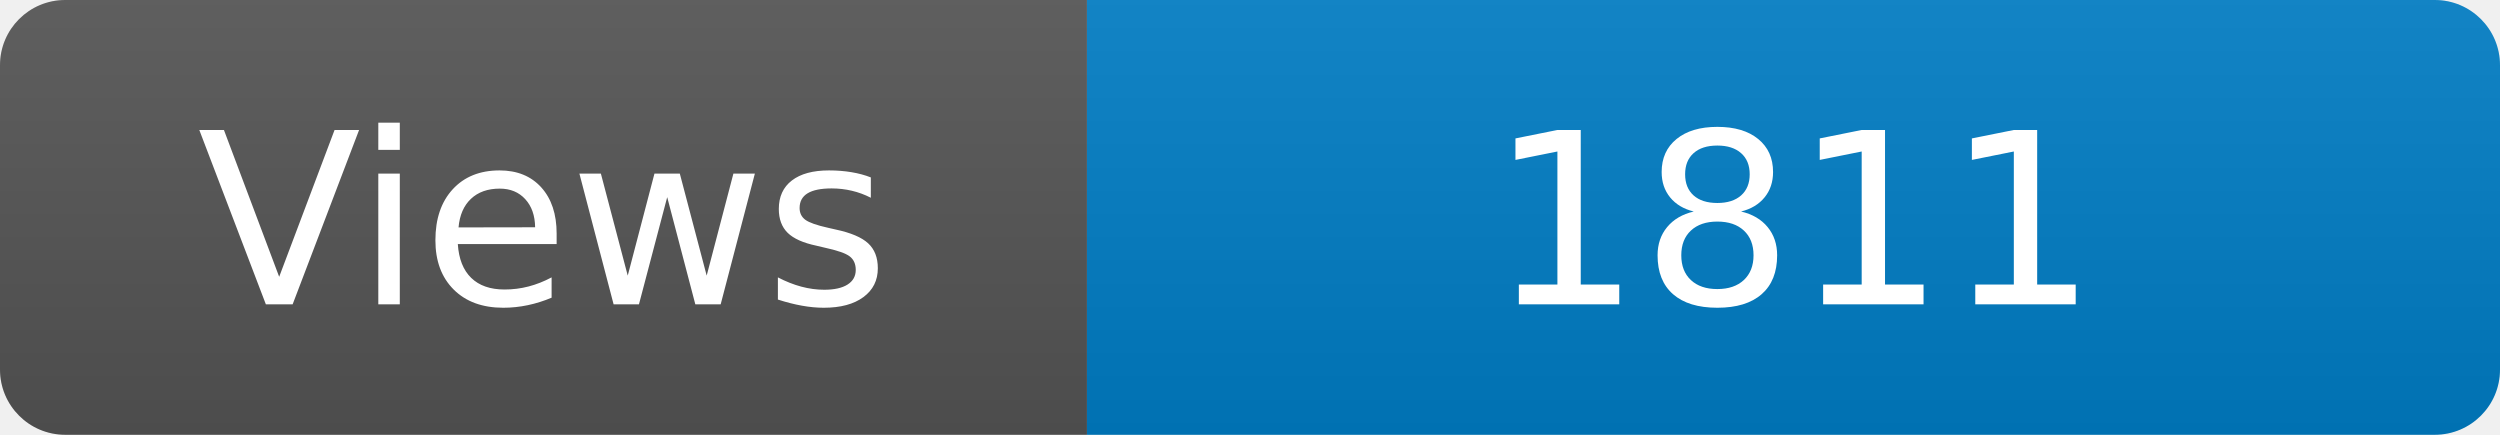
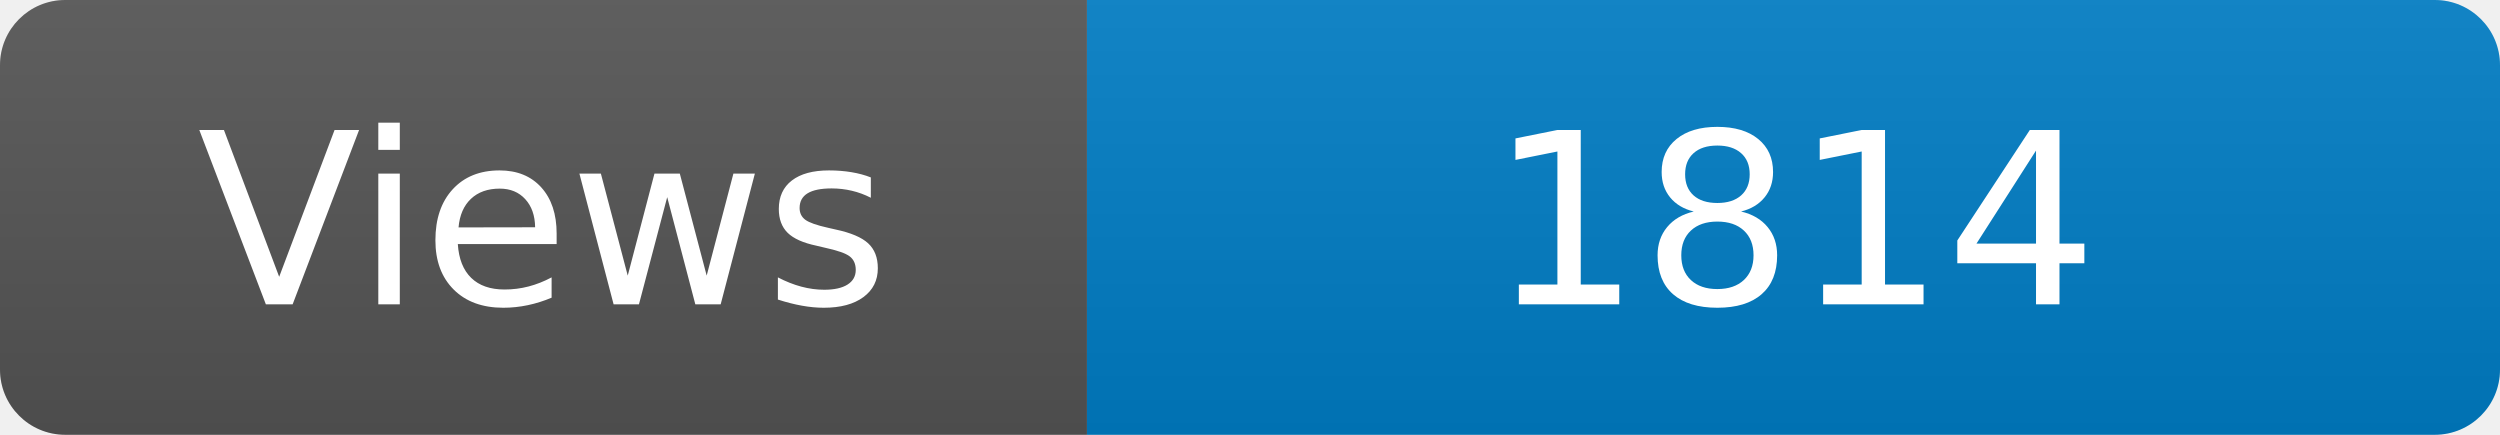
<svg xmlns="http://www.w3.org/2000/svg" width="115" height="20" role="img" aria-label="Maintained?: yes">
  <linearGradient id="s" x2="0" y2="100%">
    <stop offset="0" stop-color="#bbb" stop-opacity=".1" />
    <stop offset="1" stop-opacity=".1" />
  </linearGradient>
  <clipPath id="r">
    <rect width="115" height="20" rx="3" fill="#fff" />
  </clipPath>
  <g clip-path="url(#r)">
    <rect width="50" height="20" fill="#555" />
    <rect x="50" width="160" height="20" fill="#007ec6" />
    <rect width="115" height="20" fill="url(#s)" />
  </g>
  <g fill="#fff" text-anchor="middle" font-family="Verdana,Geneva,DejaVu Sans,sans-serif" font-size="110">
    <text x="250" y="140" transform="scale(.1)" fill="#fff">Views</text>
-     <text x="825" y="140" transform="scale(.1)" fill="#fff">1811</text>
+     <text x="825" y="140" transform="scale(.1)" fill="#fff">1814</text>
  </g>
</svg>
